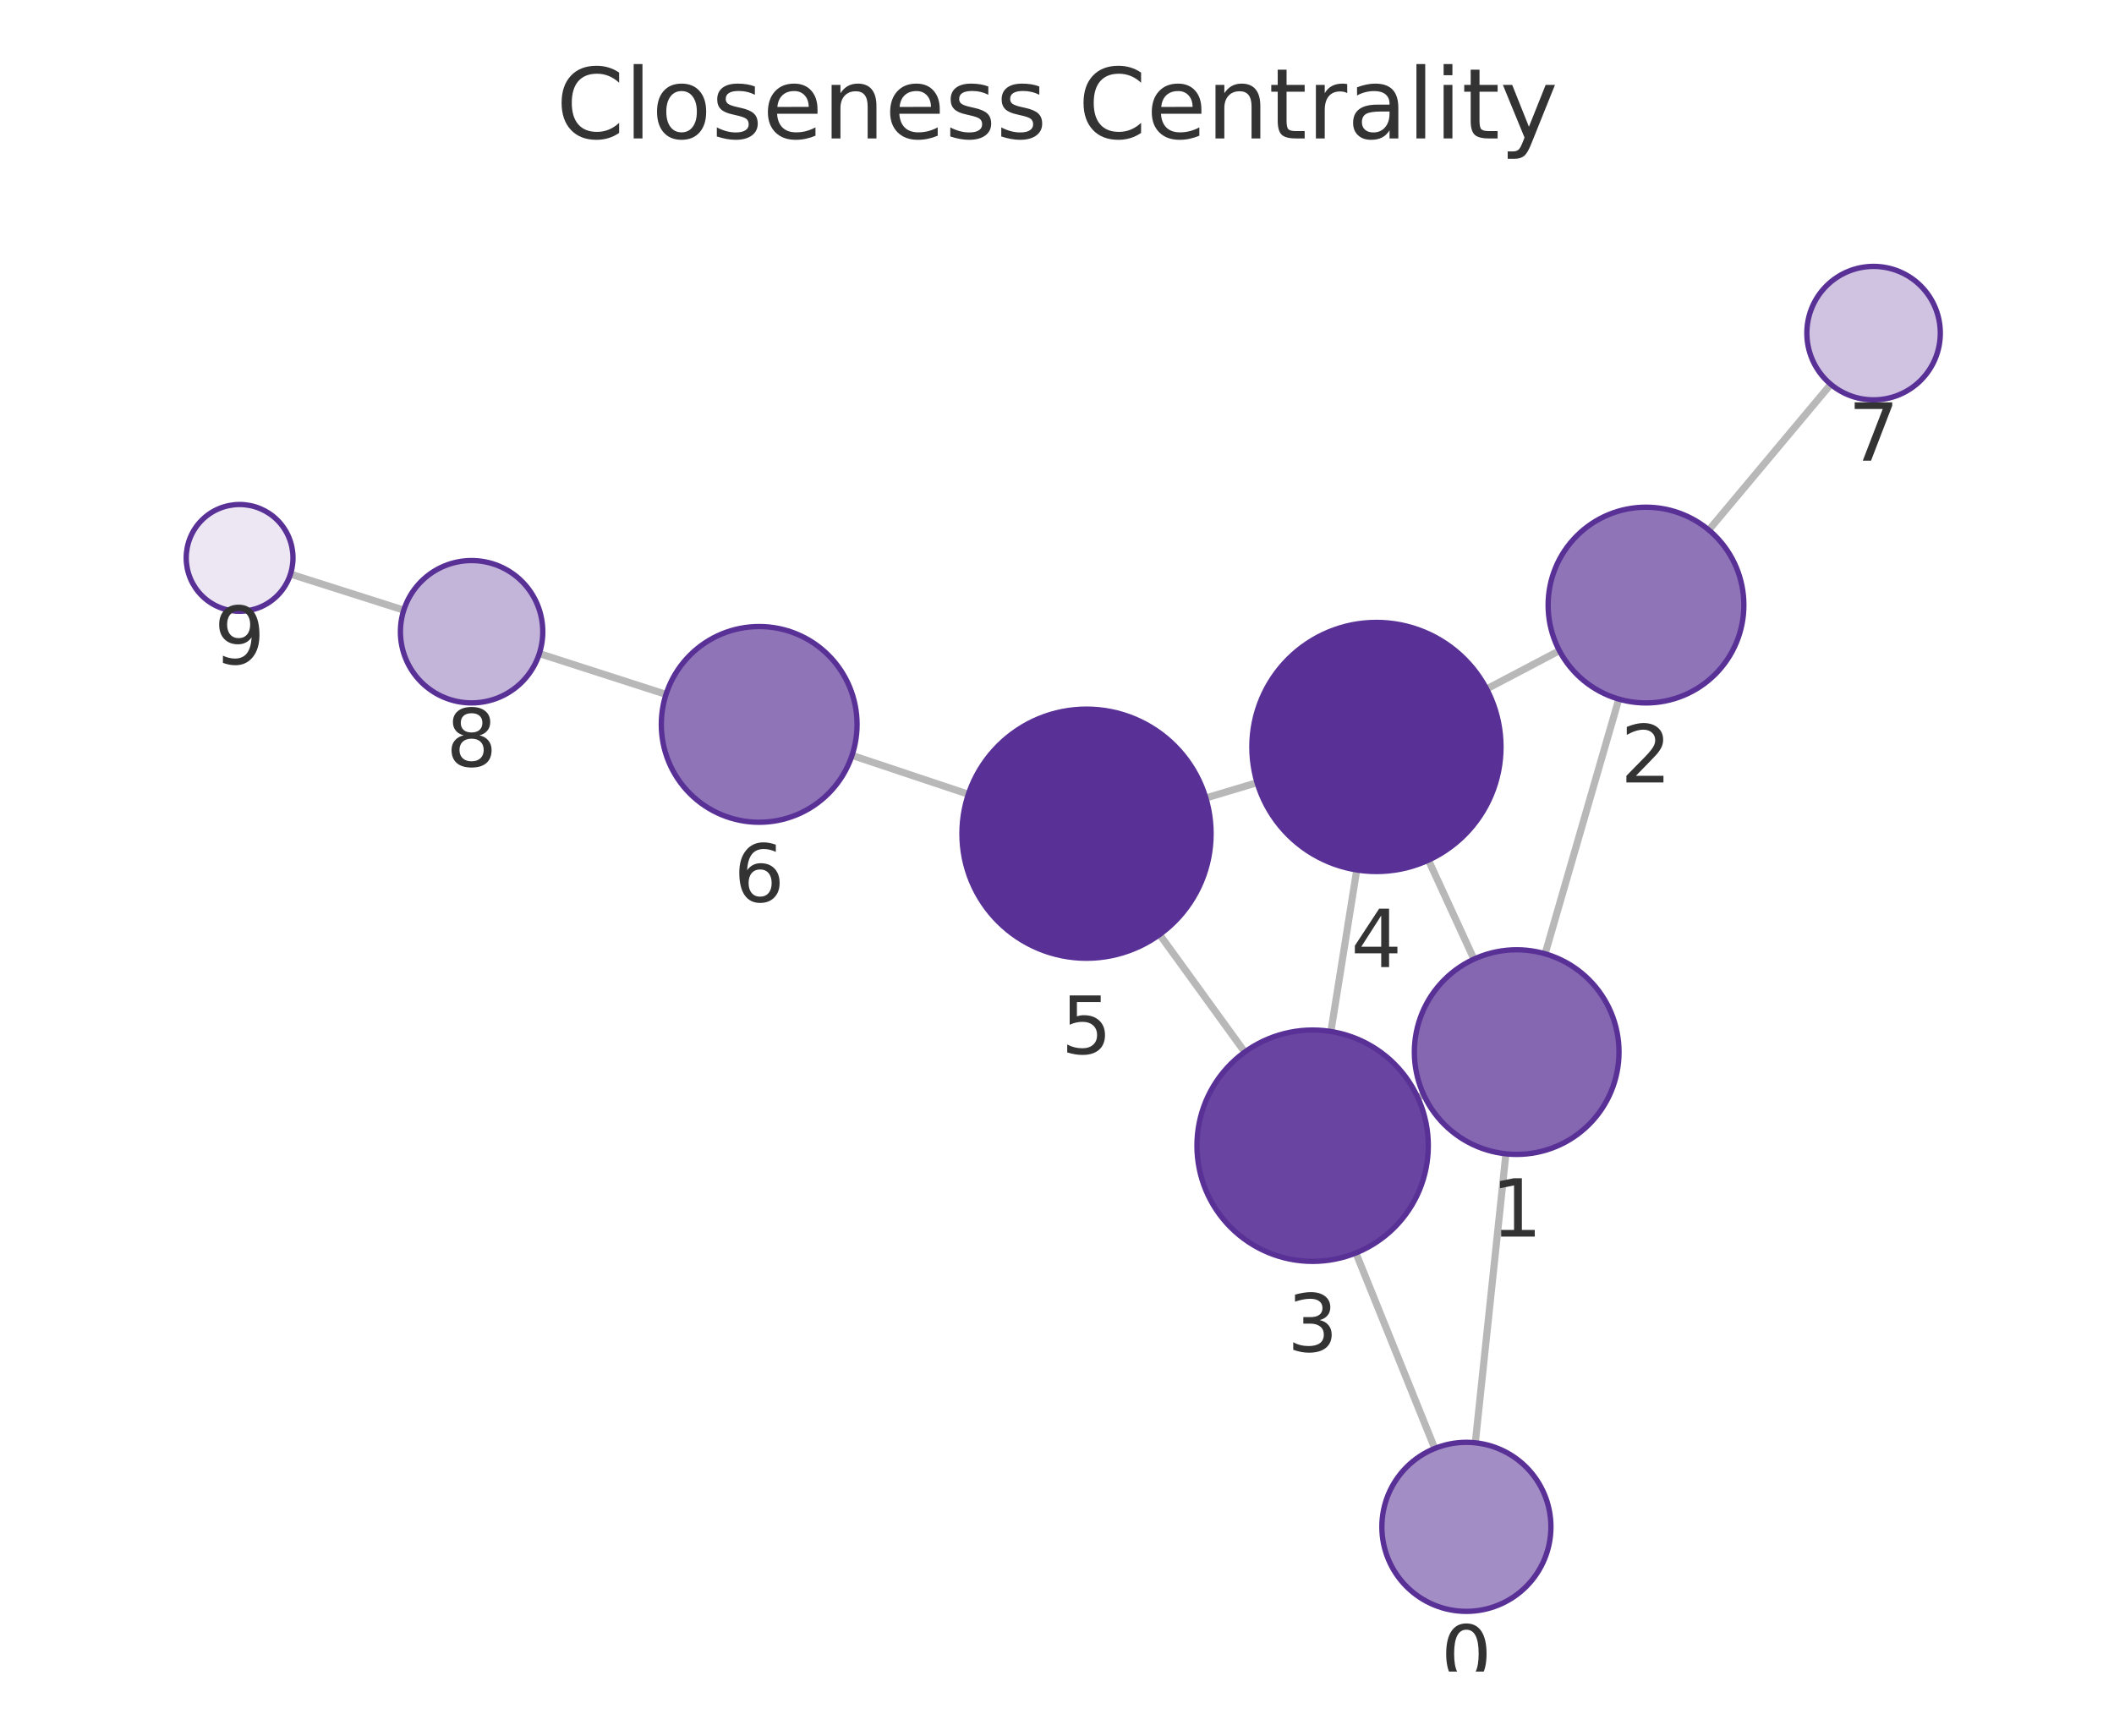
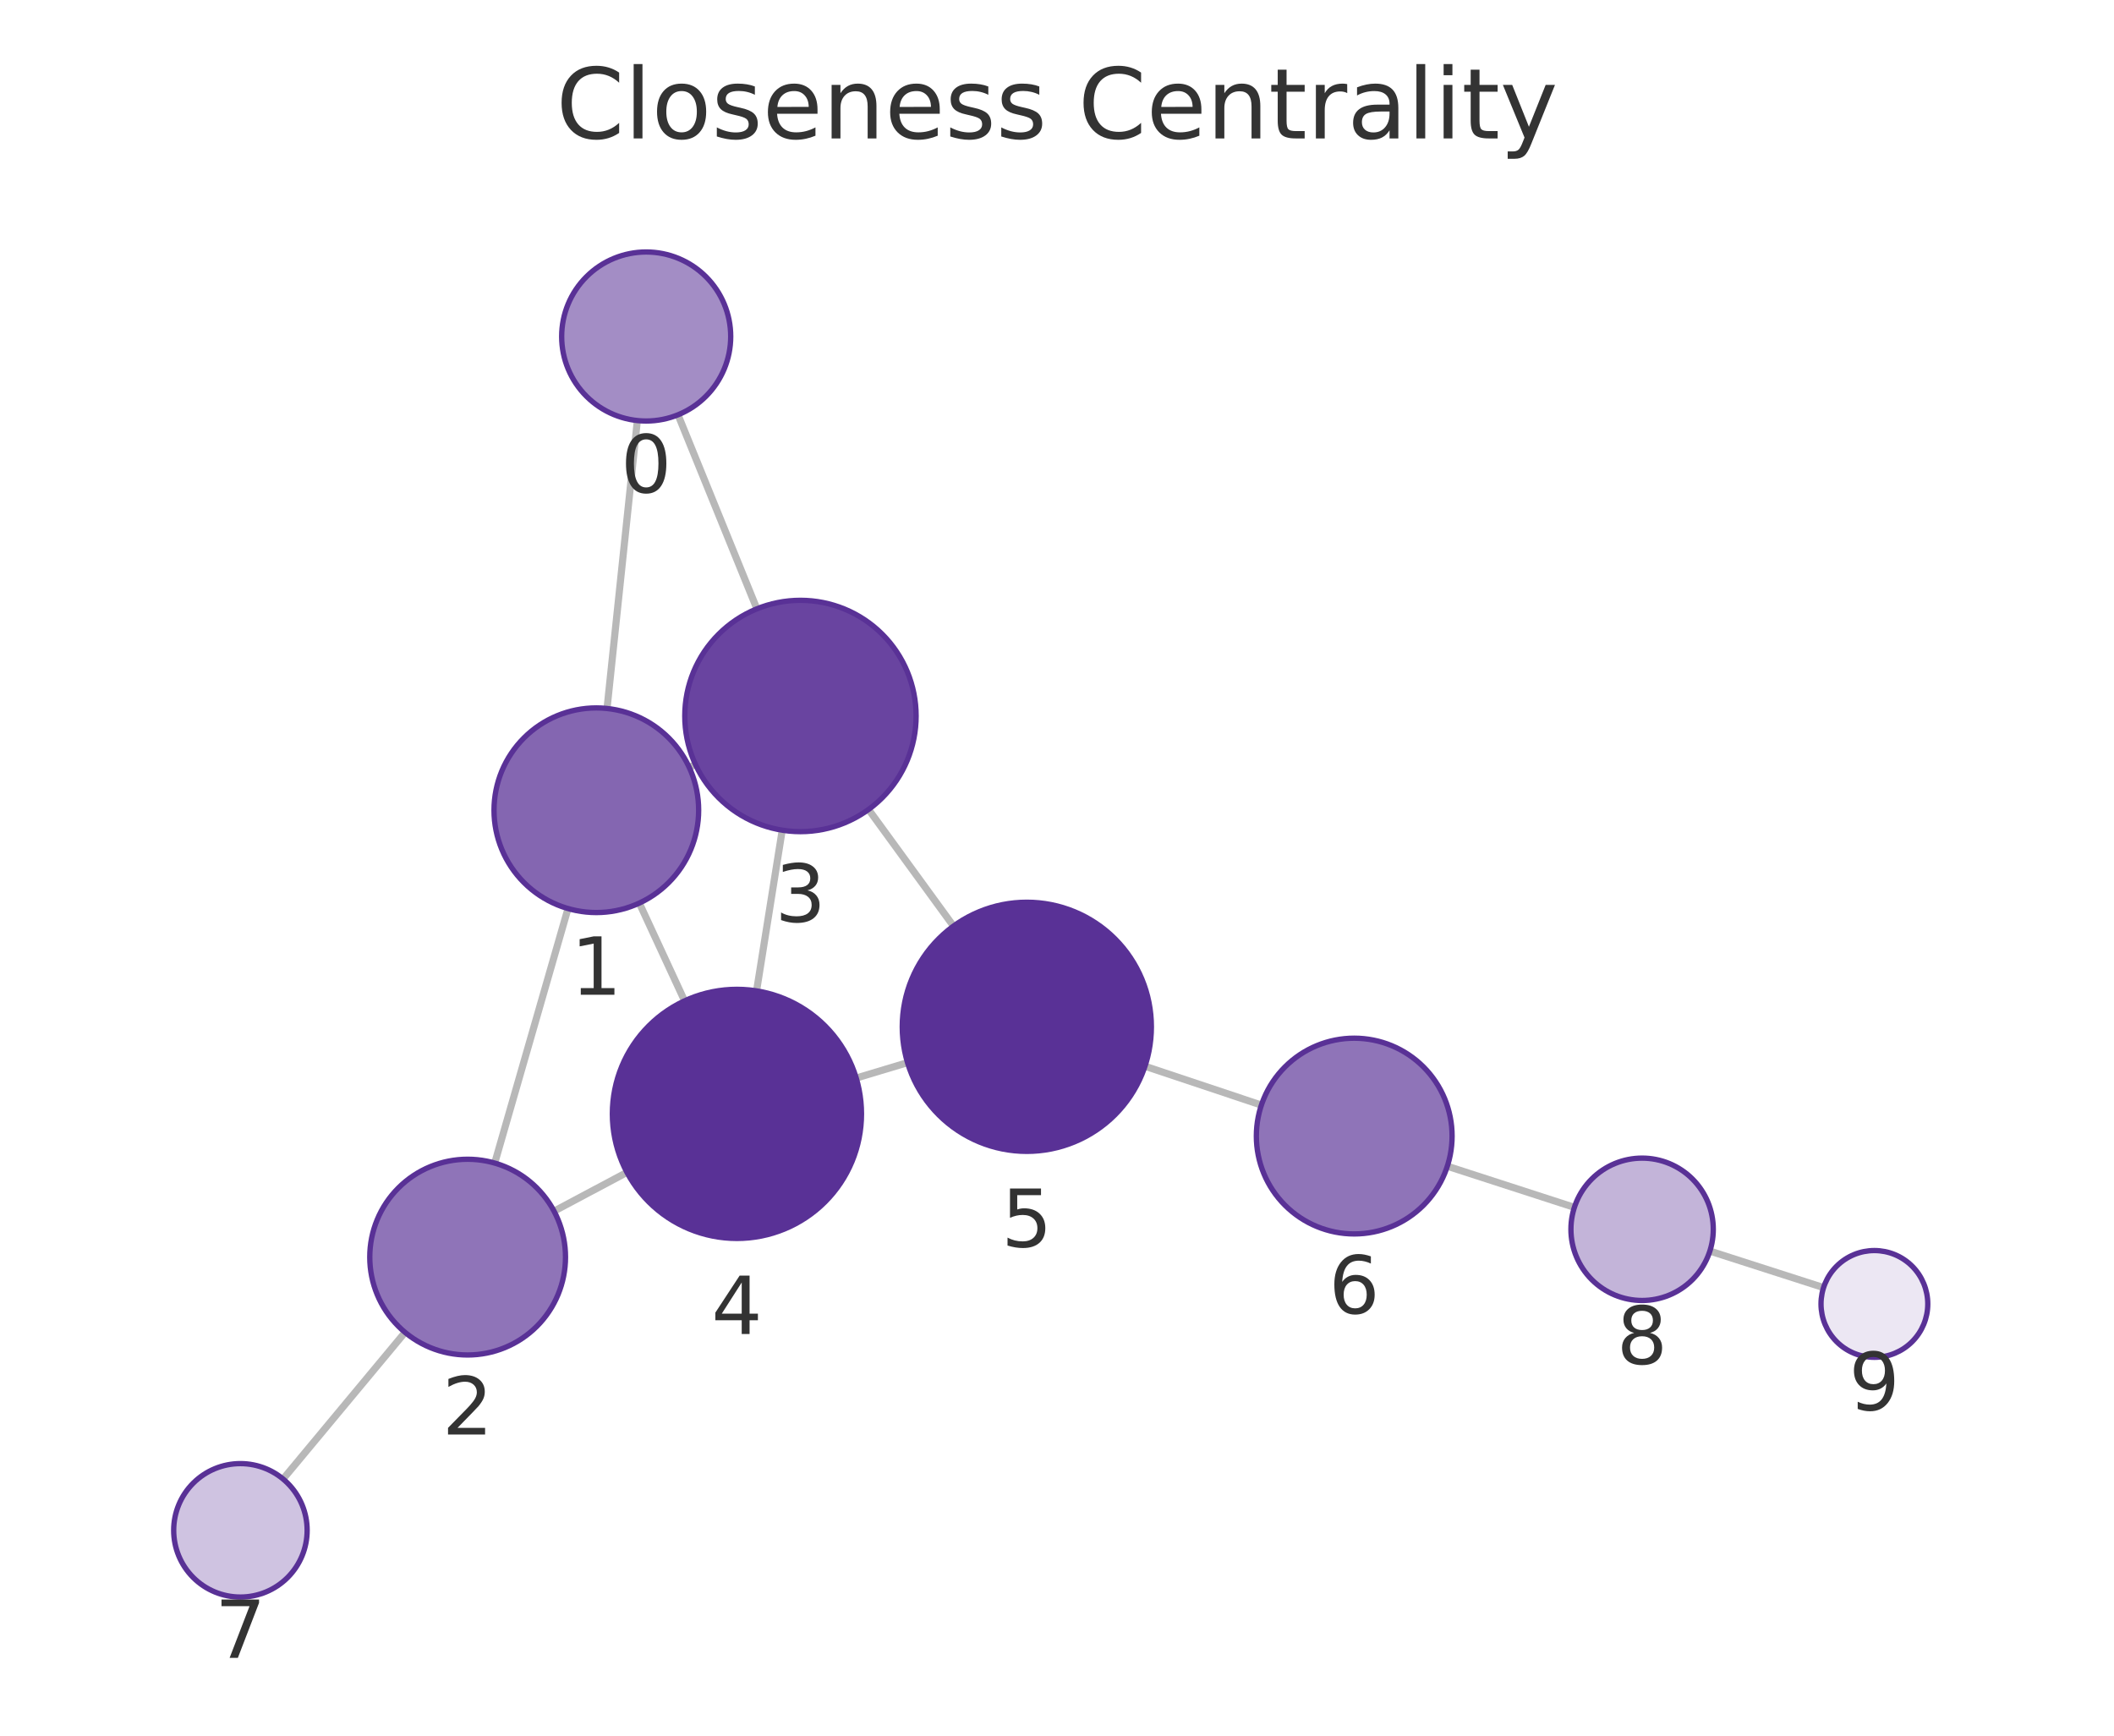
<svg xmlns="http://www.w3.org/2000/svg" xmlns:xlink="http://www.w3.org/1999/xlink" width="237.6pt" height="195.078pt" viewBox="0 0 237.6 195.078" version="1.1">
  <defs>
    <style type="text/css">*{stroke-linejoin: round; stroke-linecap: butt}</style>
  </defs>
  <g id="figure_1">
    <g id="patch_1">
      <path d="M 0 195.078  L 237.6 195.078  L 237.6 0  L 0 0  L 0 195.078  z " style="fill: none" />
    </g>
    <g id="axes_1">
      <g id="patch_2">
        <path d="M 7.2 187.878  L 230.4 187.878  L 230.4 21.558  L 7.2 21.558  L 7.2 187.878  z " style="fill: none" />
      </g>
      <g id="EdgeCollection_1">
-         <path d="M 165.814 162.162  L 169.254 129.685  " clip-path="url(#p4fd97afce1)" style="fill: #b8b8b8; stroke: #b8b8b8; stroke-width: 0.8" />
-         <path d="M 161.259 162.799  L 152.394 140.827  " clip-path="url(#p4fd97afce1)" style="fill: #b8b8b8; stroke: #b8b8b8; stroke-width: 0.8" />
-         <path d="M 173.661 107.202  L 181.943 78.574  " clip-path="url(#p4fd97afce1)" style="fill: #b8b8b8; stroke: #b8b8b8; stroke-width: 0.8" />
-         <path d="M 160.013 123.044  L 159.346 123.35  " clip-path="url(#p4fd97afce1)" style="fill: #b8b8b8; stroke: #b8b8b8; stroke-width: 0.8" />
-         <path d="M 165.662 107.8  L 160.548 96.675  " clip-path="url(#p4fd97afce1)" style="fill: #b8b8b8; stroke: #b8b8b8; stroke-width: 0.8" />
-         <path d="M 175.265 73.131  L 167.09 77.434  " clip-path="url(#p4fd97afce1)" style="fill: #b8b8b8; stroke: #b8b8b8; stroke-width: 0.8" />
-         <path d="M 192.059 59.572  L 205.766 43.193  " clip-path="url(#p4fd97afce1)" style="fill: #b8b8b8; stroke: #b8b8b8; stroke-width: 0.8" />
-         <path d="M 149.584 115.934  L 152.489 97.779  " clip-path="url(#p4fd97afce1)" style="fill: #b8b8b8; stroke: #b8b8b8; stroke-width: 0.8" />
-         <path d="M 139.902 118.244  L 130.332 105.038  " clip-path="url(#p4fd97afce1)" style="fill: #b8b8b8; stroke: #b8b8b8; stroke-width: 0.8" />
-         <path d="M 141.289 87.967  L 135.53 89.69  " clip-path="url(#p4fd97afce1)" style="fill: #b8b8b8; stroke: #b8b8b8; stroke-width: 0.8" />
-         <path d="M 108.838 89.268  L 95.76 84.902  " clip-path="url(#p4fd97afce1)" style="fill: #b8b8b8; stroke: #b8b8b8; stroke-width: 0.8" />
-         <path d="M 74.857 78.045  L 60.618 73.457  " clip-path="url(#p4fd97afce1)" style="fill: #b8b8b8; stroke: #b8b8b8; stroke-width: 0.8" />
-         <path d="M 45.381 68.576  L 32.647 64.522  " clip-path="url(#p4fd97afce1)" style="fill: #b8b8b8; stroke: #b8b8b8; stroke-width: 0.8" />
+         <path d="M 71.633 47.269  L 68.227 79.629  " clip-path="url(#pa21ef366d6)" style="fill: #b8b8b8; stroke: #b8b8b8; stroke-width: 0.8" />
+         <path d="M 76.205 46.622  L 85.07 68.429  " clip-path="url(#pa21ef366d6)" style="fill: #b8b8b8; stroke: #b8b8b8; stroke-width: 0.8" />
+         <path d="M 63.841 102.117  L 55.603 130.723  " clip-path="url(#pa21ef366d6)" style="fill: #b8b8b8; stroke: #b8b8b8; stroke-width: 0.8" />
+         <path d="M 77.464 86.245  L 78.163 85.922  " clip-path="url(#pa21ef366d6)" style="fill: #b8b8b8; stroke: #b8b8b8; stroke-width: 0.8" />
+         <path d="M 71.855 101.502  L 76.943 112.491  " clip-path="url(#pa21ef366d6)" style="fill: #b8b8b8; stroke: #b8b8b8; stroke-width: 0.8" />
+         <path d="M 62.271 136.128  L 70.465 131.769  " clip-path="url(#pa21ef366d6)" style="fill: #b8b8b8; stroke: #b8b8b8; stroke-width: 0.8" />
+         <path d="M 45.525 149.75  L 31.817 166.234  " clip-path="url(#pa21ef366d6)" style="fill: #b8b8b8; stroke: #b8b8b8; stroke-width: 0.8" />
+         <path d="M 87.916 93.309  L 85.033 111.37  " clip-path="url(#pa21ef366d6)" style="fill: #b8b8b8; stroke: #b8b8b8; stroke-width: 0.8" />
+         <path d="M 97.619 90.98  L 107.166 104.09  " clip-path="url(#pa21ef366d6)" style="fill: #b8b8b8; stroke: #b8b8b8; stroke-width: 0.8" />
+         <path d="M 96.234 121.167  L 102 119.435  " clip-path="url(#pa21ef366d6)" style="fill: #b8b8b8; stroke: #b8b8b8; stroke-width: 0.8" />
+         <path d="M 128.688 119.839  L 141.772 124.206  " clip-path="url(#pa21ef366d6)" style="fill: #b8b8b8; stroke: #b8b8b8; stroke-width: 0.8" />
+         <path d="M 162.671 131.077  L 176.951 135.702  " clip-path="url(#pa21ef366d6)" style="fill: #b8b8b8; stroke: #b8b8b8; stroke-width: 0.8" />
+         <path d="M 192.178 140.614  L 204.957 144.719  " clip-path="url(#pa21ef366d6)" style="fill: #b8b8b8; stroke: #b8b8b8; stroke-width: 0.8" />
      </g>
      <g id="VertexCollection_1">
-         <path d="M 164.813 181.109  C 167.332 181.109 169.749 180.108 171.53 178.326  C 173.312 176.545 174.313 174.128 174.313 171.609  C 174.313 169.089 173.312 166.673 171.53 164.891  C 169.749 163.11 167.332 162.109 164.813 162.109  C 162.293 162.109 159.877 163.11 158.095 164.891  C 156.314 166.673 155.313 169.089 155.313 171.609  C 155.313 174.128 156.314 176.545 158.095 178.326  C 159.877 180.108 162.293 181.109 164.813 181.109  z " clip-path="url(#p4fd97afce1)" style="fill: #a38dc5; stroke: #593196; stroke-width: 0.6" />
-         <path d="M 170.466 129.749  C 173.515 129.749 176.441 128.538 178.597 126.381  C 180.754 124.225 181.966 121.299 181.966 118.249  C 181.966 115.2 180.754 112.274 178.597 110.118  C 176.441 107.961 173.515 106.749 170.466 106.749  C 167.416 106.749 164.49 107.961 162.334 110.118  C 160.177 112.274 158.966 115.2 158.966 118.249  C 158.966 121.299 160.177 124.225 162.334 126.381  C 164.49 128.538 167.416 129.749 170.466 129.749  z " clip-path="url(#p4fd97afce1)" style="fill: #8466b1; stroke: #593196; stroke-width: 0.6" />
-         <path d="M 184.999 79.007  C 187.917 79.007 190.715 77.848 192.778 75.785  C 194.84 73.723 195.999 70.925 195.999 68.007  C 195.999 65.09 194.84 62.292 192.778 60.229  C 190.715 58.166 187.917 57.007 184.999 57.007  C 182.082 57.007 179.284 58.166 177.221 60.229  C 175.158 62.292 173.999 65.09 173.999 68.007  C 173.999 70.925 175.158 73.723 177.221 75.785  C 179.284 77.848 182.082 79.007 184.999 79.007  z " clip-path="url(#p4fd97afce1)" style="fill: #8f74b8; stroke: #593196; stroke-width: 0.6" />
-         <path d="M 147.53 141.771  C 150.978 141.771 154.285 140.401 156.722 137.963  C 159.16 135.525 160.53 132.218 160.53 128.771  C 160.53 125.323 159.16 122.016 156.722 119.578  C 154.285 117.141 150.978 115.771 147.53 115.771  C 144.082 115.771 140.776 117.141 138.338 119.578  C 135.9 122.016 134.53 125.323 134.53 128.771  C 134.53 132.218 135.9 135.525 138.338 137.963  C 140.776 140.401 144.082 141.771 147.53 141.771  z " clip-path="url(#p4fd97afce1)" style="fill: #6944a0; stroke: #593196; stroke-width: 0.6" />
-         <path d="M 154.701 97.954  C 158.414 97.954 161.975 96.479 164.601 93.854  C 167.226 91.229 168.701 87.667 168.701 83.954  C 168.701 80.242 167.226 76.68 164.601 74.055  C 161.975 71.43 158.414 69.954 154.701 69.954  C 150.988 69.954 147.427 71.43 144.802 74.055  C 142.176 76.68 140.701 80.242 140.701 83.954  C 140.701 87.667 142.176 91.229 144.802 93.854  C 147.427 96.479 150.988 97.954 154.701 97.954  z " clip-path="url(#p4fd97afce1)" style="fill: #593196; stroke: #593196; stroke-width: 0.6" />
-         <path d="M 122.117 107.702  C 125.83 107.702 129.391 106.227 132.017 103.602  C 134.642 100.976 136.117 97.415 136.117 93.702  C 136.117 89.989 134.642 86.428 132.017 83.803  C 129.391 81.177 125.83 79.702 122.117 79.702  C 118.404 79.702 114.843 81.177 112.218 83.803  C 109.592 86.428 108.117 89.989 108.117 93.702  C 108.117 97.415 109.592 100.976 112.218 103.602  C 114.843 106.227 118.404 107.702 122.117 107.702  z " clip-path="url(#p4fd97afce1)" style="fill: #593196; stroke: #593196; stroke-width: 0.6" />
-         <path d="M 85.327 92.418  C 88.244 92.418 91.042 91.259 93.105 89.197  C 95.168 87.134 96.327 84.336 96.327 81.418  C 96.327 78.501 95.168 75.703 93.105 73.64  C 91.042 71.577 88.244 70.418 85.327 70.418  C 82.409 70.418 79.611 71.577 77.548 73.64  C 75.486 75.703 74.327 78.501 74.327 81.418  C 74.327 84.336 75.486 87.134 77.548 89.197  C 79.611 91.259 82.409 92.418 85.327 92.418  z " clip-path="url(#p4fd97afce1)" style="fill: #8f74b8; stroke: #593196; stroke-width: 0.6" />
-         <path d="M 210.579 44.941  C 212.569 44.941 214.476 44.151 215.883 42.744  C 217.289 41.338 218.079 39.43 218.079 37.441  C 218.079 35.452 217.289 33.544 215.883 32.138  C 214.476 30.731 212.569 29.941 210.579 29.941  C 208.59 29.941 206.683 30.731 205.276 32.138  C 203.87 33.544 203.079 35.452 203.079 37.441  C 203.079 39.43 203.87 41.338 205.276 42.744  C 206.683 44.151 208.59 44.941 210.579 44.941  z " clip-path="url(#p4fd97afce1)" style="fill: #cfc3e1; stroke: #593196; stroke-width: 0.6" />
-         <path d="M 53.004 79.003  C 55.126 79.003 57.161 78.16 58.661 76.66  C 60.161 75.16 61.004 73.125 61.004 71.003  C 61.004 68.881 60.161 66.846 58.661 65.346  C 57.161 63.846 55.126 63.003 53.004 63.003  C 50.882 63.003 48.847 63.846 47.347 65.346  C 45.847 66.846 45.004 68.881 45.004 71.003  C 45.004 73.125 45.847 75.16 47.347 76.66  C 48.847 78.16 50.882 79.003 53.004 79.003  z " clip-path="url(#p4fd97afce1)" style="fill: #c3b4d9; stroke: #593196; stroke-width: 0.6" />
-         <path d="M 26.93 68.702  C 28.521 68.702 30.048 68.07 31.173 66.945  C 32.298 65.82 32.93 64.293 32.93 62.702  C 32.93 61.111 32.298 59.585 31.173 58.459  C 30.048 57.334 28.521 56.702 26.93 56.702  C 25.339 56.702 23.813 57.334 22.687 58.459  C 21.562 59.585 20.93 61.111 20.93 62.702  C 20.93 64.293 21.562 65.82 22.687 66.945  C 23.813 68.07 25.339 68.702 26.93 68.702  z " clip-path="url(#p4fd97afce1)" style="fill: #ece7f3; stroke: #593196; stroke-width: 0.6" />
+         <path d="M 72.627 47.321  C 75.147 47.321 77.563 46.32 79.345 44.539  C 81.126 42.757 82.127 40.341 82.127 37.821  C 82.127 35.302 81.126 32.885 79.345 31.104  C 77.563 29.322 75.147 28.321 72.627 28.321  C 70.108 28.321 67.691 29.322 65.91 31.104  C 64.128 32.885 63.127 35.302 63.127 37.821  C 63.127 40.341 64.128 42.757 65.91 44.539  C 67.691 46.32 70.108 47.321 72.627 47.321  z " clip-path="url(#pa21ef366d6)" style="fill: #a38dc5; stroke: #593196; stroke-width: 0.6" />
+         <path d="M 67.024 102.566  C 70.073 102.566 72.999 101.354 75.155 99.198  C 77.312 97.041 78.524 94.116 78.524 91.066  C 78.524 88.016 77.312 85.091 75.155 82.934  C 72.999 80.778 70.073 79.566 67.024 79.566  C 63.974 79.566 61.048 80.778 58.892 82.934  C 56.735 85.091 55.524 88.016 55.524 91.066  C 55.524 94.116 56.735 97.041 58.892 99.198  C 61.048 101.354 63.974 102.566 67.024 102.566  z " clip-path="url(#pa21ef366d6)" style="fill: #8466b1; stroke: #593196; stroke-width: 0.6" />
+         <path d="M 52.559 152.293  C 55.476 152.293 58.275 151.134 60.337 149.071  C 62.4 147.008 63.559 144.21 63.559 141.293  C 63.559 138.376 62.4 135.578 60.337 133.515  C 58.275 131.452 55.476 130.293 52.559 130.293  C 49.642 130.293 46.844 131.452 44.781 133.515  C 42.718 135.578 41.559 138.376 41.559 141.293  C 41.559 144.21 42.718 147.008 44.781 149.071  C 46.844 151.134 49.642 152.293 52.559 152.293  z " clip-path="url(#pa21ef366d6)" style="fill: #8f74b8; stroke: #593196; stroke-width: 0.6" />
+         <path d="M 89.965 93.472  C 93.413 93.472 96.72 92.102 99.158 89.664  C 101.595 87.226 102.965 83.92 102.965 80.472  C 102.965 77.024 101.595 73.717 99.158 71.28  C 96.72 68.842 93.413 67.472 89.965 67.472  C 86.518 67.472 83.211 68.842 80.773 71.28  C 78.335 73.717 76.965 77.024 76.965 80.472  C 76.965 83.92 78.335 87.226 80.773 89.664  C 83.211 92.102 86.518 93.472 89.965 93.472  z " clip-path="url(#pa21ef366d6)" style="fill: #6944a0; stroke: #593196; stroke-width: 0.6" />
+         <path d="M 82.826 139.195  C 86.538 139.195 90.1 137.72 92.725 135.095  C 95.35 132.47 96.826 128.908 96.826 125.195  C 96.826 121.483 95.35 117.921 92.725 115.296  C 90.1 112.671 86.538 111.195 82.826 111.195  C 79.113 111.195 75.551 112.671 72.926 115.296  C 70.301 117.921 68.826 121.483 68.826 125.195  C 68.826 128.908 70.301 132.47 72.926 135.095  C 75.551 137.72 79.113 139.195 82.826 139.195  z " clip-path="url(#pa21ef366d6)" style="fill: #593196; stroke: #593196; stroke-width: 0.6" />
+         <path d="M 115.408 129.407  C 119.121 129.407 122.682 127.932 125.308 125.306  C 127.933 122.681 129.408 119.12 129.408 115.407  C 129.408 111.694 127.933 108.133 125.308 105.507  C 122.682 102.882 119.121 101.407 115.408 101.407  C 111.695 101.407 108.134 102.882 105.509 105.507  C 102.883 108.133 101.408 111.694 101.408 115.407  C 101.408 119.12 102.883 122.681 105.509 125.306  C 108.134 127.932 111.695 129.407 115.408 129.407  z " clip-path="url(#pa21ef366d6)" style="fill: #593196; stroke: #593196; stroke-width: 0.6" />
+         <path d="M 152.206 138.688  C 155.124 138.688 157.922 137.529 159.985 135.467  C 162.047 133.404 163.206 130.606 163.206 127.688  C 163.206 124.771 162.047 121.973 159.985 119.91  C 157.922 117.847 155.124 116.688 152.206 116.688  C 149.289 116.688 146.491 117.847 144.428 119.91  C 142.365 121.973 141.206 124.771 141.206 127.688  C 141.206 130.606 142.365 133.404 144.428 135.467  C 146.491 137.529 149.289 138.688 152.206 138.688  z " clip-path="url(#pa21ef366d6)" style="fill: #8f74b8; stroke: #593196; stroke-width: 0.6" />
+         <path d="M 27.021 179.501  C 29.01 179.501 30.918 178.71 32.324 177.304  C 33.731 175.897 34.521 173.99 34.521 172.001  C 34.521 170.011 33.731 168.104 32.324 166.697  C 30.918 165.291 29.01 164.501 27.021 164.501  C 25.032 164.501 23.124 165.291 21.718 166.697  C 20.311 168.104 19.521 170.011 19.521 172.001  C 19.521 173.99 20.311 175.897 21.718 177.304  C 23.124 178.71 25.032 179.501 27.021 179.501  z " clip-path="url(#pa21ef366d6)" style="fill: #cfc3e1; stroke: #593196; stroke-width: 0.6" />
+         <path d="M 184.562 146.167  C 186.684 146.167 188.719 145.324 190.219 143.823  C 191.719 142.323 192.562 140.288 192.562 138.167  C 192.562 136.045 191.719 134.01 190.219 132.51  C 188.719 131.01 186.684 130.167 184.562 130.167  C 182.44 130.167 180.405 131.01 178.905 132.51  C 177.405 134.01 176.562 136.045 176.562 138.167  C 176.562 140.288 177.405 142.323 178.905 143.823  C 180.405 145.324 182.44 146.167 184.562 146.167  z " clip-path="url(#pa21ef366d6)" style="fill: #c3b4d9; stroke: #593196; stroke-width: 0.6" />
+         <path d="M 210.67 152.555  C 212.261 152.555 213.787 151.923 214.912 150.797  C 216.037 149.672 216.67 148.146 216.67 146.555  C 216.67 144.964 216.037 143.437 214.912 142.312  C 213.787 141.187 212.261 140.555 210.67 140.555  C 209.078 140.555 207.552 141.187 206.427 142.312  C 205.302 143.437 204.67 144.964 204.67 146.555  C 204.67 148.146 205.302 149.672 206.427 150.797  C 207.552 151.923 209.078 152.555 210.67 152.555  z " clip-path="url(#pa21ef366d6)" style="fill: #ece7f3; stroke: #593196; stroke-width: 0.6" />
      </g>
      <g id="text_1">
-         <g clip-path="url(#p4fd97afce1)">
-           <g style="fill: #333333" transform="translate(161.9498 189.1467) scale(0.09 -0.09)">
+         <g clip-path="url(#pa21ef366d6)">
+           <g style="fill: #333333" transform="translate(69.76406 55.35928) scale(0.09 -0.09)">
            <defs>
              <path id="DejaVuSans-13" d="M 2034 4250  Q 1547 4250 1301 3770  Q 1056 3291 1056 2328  Q 1056 1369 1301 889  Q 1547 409 2034 409  Q 2525 409 2770 889  Q 3016 1369 3016 2328  Q 3016 3291 2770 3770  Q 2525 4250 2034 4250  z M 2034 4750  Q 2819 4750 3233 4129  Q 3647 3509 3647 2328  Q 3647 1150 3233 529  Q 2819 -91 2034 -91  Q 1250 -91 836 529  Q 422 1150 422 2328  Q 422 3509 836 4129  Q 1250 4750 2034 4750  z " transform="scale(0.015625)" />
            </defs>
            <use xlink:href="#DejaVuSans-13" />
          </g>
        </g>
      </g>
      <g id="text_2">
-         <g clip-path="url(#p4fd97afce1)">
-           <g style="fill: #333333" transform="translate(167.6024 138.9873) scale(0.09 -0.09)">
+         <g clip-path="url(#pa21ef366d6)">
+           <g style="fill: #333333" transform="translate(64.16042 111.8041) scale(0.09 -0.09)">
            <defs>
              <path id="DejaVuSans-14" d="M 794 531  L 1825 531  L 1825 4091  L 703 3866  L 703 4441  L 1819 4666  L 2450 4666  L 2450 531  L 3481 531  L 3481 0  L 794 0  L 794 531  z " transform="scale(0.015625)" />
            </defs>
            <use xlink:href="#DejaVuSans-14" />
          </g>
        </g>
      </g>
      <g id="text_3">
-         <g clip-path="url(#p4fd97afce1)">
-           <g style="fill: #333333" transform="translate(182.1363 87.94518) scale(0.09 -0.09)">
+         <g clip-path="url(#pa21ef366d6)">
+           <g style="fill: #333333" transform="translate(49.696 161.2309) scale(0.09 -0.09)">
            <defs>
              <path id="DejaVuSans-15" d="M 1228 531  L 3431 531  L 3431 0  L 469 0  L 469 531  Q 828 903 1448 1529  Q 2069 2156 2228 2338  Q 2531 2678 2651 2914  Q 2772 3150 2772 3378  Q 2772 3750 2511 3984  Q 2250 4219 1831 4219  Q 1534 4219 1204 4116  Q 875 4013 500 3803  L 500 4441  Q 881 4594 1212 4672  Q 1544 4750 1819 4750  Q 2544 4750 2975 4387  Q 3406 4025 3406 3419  Q 3406 3131 3298 2873  Q 3191 2616 2906 2266  Q 2828 2175 2409 1742  Q 1991 1309 1228 531  z " transform="scale(0.015625)" />
            </defs>
            <use xlink:href="#DejaVuSans-15" />
          </g>
        </g>
      </g>
      <g id="text_4">
-         <g clip-path="url(#p4fd97afce1)">
-           <g style="fill: #333333" transform="translate(144.6669 151.9087) scale(0.09 -0.09)">
+         <g clip-path="url(#pa21ef366d6)">
+           <g style="fill: #333333" transform="translate(87.10213 103.6098) scale(0.09 -0.09)">
            <defs>
              <path id="DejaVuSans-16" d="M 2597 2516  Q 3050 2419 3304 2112  Q 3559 1806 3559 1356  Q 3559 666 3084 287  Q 2609 -91 1734 -91  Q 1441 -91 1130 -33  Q 819 25 488 141  L 488 750  Q 750 597 1062 519  Q 1375 441 1716 441  Q 2309 441 2620 675  Q 2931 909 2931 1356  Q 2931 1769 2642 2001  Q 2353 2234 1838 2234  L 1294 2234  L 1294 2753  L 1863 2753  Q 2328 2753 2575 2939  Q 2822 3125 2822 3475  Q 2822 3834 2567 4026  Q 2313 4219 1838 4219  Q 1578 4219 1281 4162  Q 984 4106 628 3988  L 628 4550  Q 988 4650 1302 4700  Q 1616 4750 1894 4750  Q 2613 4750 3031 4423  Q 3450 4097 3450 3541  Q 3450 3153 3228 2886  Q 3006 2619 2597 2516  z " transform="scale(0.015625)" />
            </defs>
            <use xlink:href="#DejaVuSans-16" />
          </g>
        </g>
      </g>
      <g id="text_5">
-         <g clip-path="url(#p4fd97afce1)">
-           <g style="fill: #333333" transform="translate(151.8382 108.6924) scale(0.09 -0.09)">
+         <g clip-path="url(#pa21ef366d6)">
+           <g style="fill: #333333" transform="translate(79.96244 149.9333) scale(0.09 -0.09)">
            <defs>
              <path id="DejaVuSans-17" d="M 2419 4116  L 825 1625  L 2419 1625  L 2419 4116  z M 2253 4666  L 3047 4666  L 3047 1625  L 3713 1625  L 3713 1100  L 3047 1100  L 3047 0  L 2419 0  L 2419 1100  L 313 1100  L 313 1709  L 2253 4666  z " transform="scale(0.015625)" />
            </defs>
            <use xlink:href="#DejaVuSans-17" />
          </g>
        </g>
      </g>
      <g id="text_6">
-         <g clip-path="url(#p4fd97afce1)">
-           <g style="fill: #333333" transform="translate(119.2539 118.4399) scale(0.09 -0.09)">
+         <g clip-path="url(#pa21ef366d6)">
+           <g style="fill: #333333" transform="translate(112.5451 140.1447) scale(0.09 -0.09)">
            <defs>
              <path id="DejaVuSans-18" d="M 691 4666  L 3169 4666  L 3169 4134  L 1269 4134  L 1269 2991  Q 1406 3038 1543 3061  Q 1681 3084 1819 3084  Q 2600 3084 3056 2656  Q 3513 2228 3513 1497  Q 3513 744 3044 326  Q 2575 -91 1722 -91  Q 1428 -91 1123 -41  Q 819 9 494 109  L 494 744  Q 775 591 1075 516  Q 1375 441 1709 441  Q 2250 441 2565 725  Q 2881 1009 2881 1497  Q 2881 1984 2565 2268  Q 2250 2553 1709 2553  Q 1456 2553 1204 2497  Q 953 2441 691 2322  L 691 4666  z " transform="scale(0.015625)" />
            </defs>
            <use xlink:href="#DejaVuSans-18" />
          </g>
        </g>
      </g>
      <g id="text_7">
-         <g clip-path="url(#p4fd97afce1)">
-           <g style="fill: #333333" transform="translate(82.46348 101.3562) scale(0.09 -0.09)">
+         <g clip-path="url(#pa21ef366d6)">
+           <g style="fill: #333333" transform="translate(149.3433 147.6262) scale(0.09 -0.09)">
            <defs>
              <path id="DejaVuSans-19" d="M 2113 2584  Q 1688 2584 1439 2293  Q 1191 2003 1191 1497  Q 1191 994 1439 701  Q 1688 409 2113 409  Q 2538 409 2786 701  Q 3034 994 3034 1497  Q 3034 2003 2786 2293  Q 2538 2584 2113 2584  z M 3366 4563  L 3366 3988  Q 3128 4100 2886 4159  Q 2644 4219 2406 4219  Q 1781 4219 1451 3797  Q 1122 3375 1075 2522  Q 1259 2794 1537 2939  Q 1816 3084 2150 3084  Q 2853 3084 3261 2657  Q 3669 2231 3669 1497  Q 3669 778 3244 343  Q 2819 -91 2113 -91  Q 1303 -91 875 529  Q 447 1150 447 2328  Q 447 3434 972 4092  Q 1497 4750 2381 4750  Q 2619 4750 2861 4703  Q 3103 4656 3366 4563  z " transform="scale(0.015625)" />
            </defs>
            <use xlink:href="#DejaVuSans-19" />
          </g>
        </g>
      </g>
      <g id="text_8">
-         <g clip-path="url(#p4fd97afce1)">
-           <g style="fill: #333333" transform="translate(207.7164 51.77896) scale(0.09 -0.09)">
+         <g clip-path="url(#pa21ef366d6)">
+           <g style="fill: #333333" transform="translate(24.15781 186.3384) scale(0.09 -0.09)">
            <defs>
              <path id="DejaVuSans-1a" d="M 525 4666  L 3525 4666  L 3525 4397  L 1831 0  L 1172 0  L 2766 4134  L 525 4134  L 525 4666  z " transform="scale(0.015625)" />
            </defs>
            <use xlink:href="#DejaVuSans-1a" />
          </g>
        </g>
      </g>
      <g id="text_9">
-         <g clip-path="url(#p4fd97afce1)">
-           <g style="fill: #333333" transform="translate(50.14091 86.14082) scale(0.09 -0.09)">
+         <g clip-path="url(#pa21ef366d6)">
+           <g style="fill: #333333" transform="translate(181.6988 153.3045) scale(0.09 -0.09)">
            <defs>
              <path id="DejaVuSans-1b" d="M 2034 2216  Q 1584 2216 1326 1975  Q 1069 1734 1069 1313  Q 1069 891 1326 650  Q 1584 409 2034 409  Q 2484 409 2743 651  Q 3003 894 3003 1313  Q 3003 1734 2745 1975  Q 2488 2216 2034 2216  z M 1403 2484  Q 997 2584 770 2862  Q 544 3141 544 3541  Q 544 4100 942 4425  Q 1341 4750 2034 4750  Q 2731 4750 3128 4425  Q 3525 4100 3525 3541  Q 3525 3141 3298 2862  Q 3072 2584 2669 2484  Q 3125 2378 3379 2068  Q 3634 1759 3634 1313  Q 3634 634 3220 271  Q 2806 -91 2034 -91  Q 1263 -91 848 271  Q 434 634 434 1313  Q 434 1759 690 2068  Q 947 2378 1403 2484  z M 1172 3481  Q 1172 3119 1398 2916  Q 1625 2713 2034 2713  Q 2441 2713 2670 2916  Q 2900 3119 2900 3481  Q 2900 3844 2670 4047  Q 2441 4250 2034 4250  Q 1625 4250 1398 4047  Q 1172 3844 1172 3481  z " transform="scale(0.015625)" />
            </defs>
            <use xlink:href="#DejaVuSans-1b" />
          </g>
        </g>
      </g>
      <g id="text_10">
-         <g clip-path="url(#p4fd97afce1)">
-           <g style="fill: #333333" transform="translate(24.067 74.64002) scale(0.09 -0.09)">
+         <g clip-path="url(#pa21ef366d6)">
+           <g style="fill: #333333" transform="translate(207.8064 158.4927) scale(0.09 -0.09)">
            <defs>
              <path id="DejaVuSans-1c" d="M 703 97  L 703 672  Q 941 559 1184 500  Q 1428 441 1663 441  Q 2288 441 2617 861  Q 2947 1281 2994 2138  Q 2813 1869 2534 1725  Q 2256 1581 1919 1581  Q 1219 1581 811 2004  Q 403 2428 403 3163  Q 403 3881 828 4315  Q 1253 4750 1959 4750  Q 2769 4750 3195 4129  Q 3622 3509 3622 2328  Q 3622 1225 3098 567  Q 2575 -91 1691 -91  Q 1453 -91 1209 -44  Q 966 3 703 97  z M 1959 2075  Q 2384 2075 2632 2365  Q 2881 2656 2881 3163  Q 2881 3666 2632 3958  Q 2384 4250 1959 4250  Q 1534 4250 1286 3958  Q 1038 3666 1038 3163  Q 1038 2656 1286 2365  Q 1534 2075 1959 2075  z " transform="scale(0.015625)" />
            </defs>
            <use xlink:href="#DejaVuSans-1c" />
          </g>
        </g>
      </g>
      <g id="matplotlib.axis_1" />
      <g id="matplotlib.axis_2" />
      <g id="text_11">
        <g style="fill: #333333" transform="translate(62.5032 15.55828) scale(0.11 -0.11)">
          <defs>
            <path id="DejaVuSans-26" d="M 4122 4306  L 4122 3641  Q 3803 3938 3442 4084  Q 3081 4231 2675 4231  Q 1875 4231 1450 3742  Q 1025 3253 1025 2328  Q 1025 1406 1450 917  Q 1875 428 2675 428  Q 3081 428 3442 575  Q 3803 722 4122 1019  L 4122 359  Q 3791 134 3420 21  Q 3050 -91 2638 -91  Q 1578 -91 968 557  Q 359 1206 359 2328  Q 359 3453 968 4101  Q 1578 4750 2638 4750  Q 3056 4750 3426 4639  Q 3797 4528 4122 4306  z " transform="scale(0.015625)" />
            <path id="DejaVuSans-4f" d="M 603 4863  L 1178 4863  L 1178 0  L 603 0  L 603 4863  z " transform="scale(0.015625)" />
            <path id="DejaVuSans-52" d="M 1959 3097  Q 1497 3097 1228 2736  Q 959 2375 959 1747  Q 959 1119 1226 758  Q 1494 397 1959 397  Q 2419 397 2687 759  Q 2956 1122 2956 1747  Q 2956 2369 2687 2733  Q 2419 3097 1959 3097  z M 1959 3584  Q 2709 3584 3137 3096  Q 3566 2609 3566 1747  Q 3566 888 3137 398  Q 2709 -91 1959 -91  Q 1206 -91 779 398  Q 353 888 353 1747  Q 353 2609 779 3096  Q 1206 3584 1959 3584  z " transform="scale(0.015625)" />
            <path id="DejaVuSans-56" d="M 2834 3397  L 2834 2853  Q 2591 2978 2328 3040  Q 2066 3103 1784 3103  Q 1356 3103 1142 2972  Q 928 2841 928 2578  Q 928 2378 1081 2264  Q 1234 2150 1697 2047  L 1894 2003  Q 2506 1872 2764 1633  Q 3022 1394 3022 966  Q 3022 478 2636 193  Q 2250 -91 1575 -91  Q 1294 -91 989 -36  Q 684 19 347 128  L 347 722  Q 666 556 975 473  Q 1284 391 1588 391  Q 1994 391 2212 530  Q 2431 669 2431 922  Q 2431 1156 2273 1281  Q 2116 1406 1581 1522  L 1381 1569  Q 847 1681 609 1914  Q 372 2147 372 2553  Q 372 3047 722 3315  Q 1072 3584 1716 3584  Q 2034 3584 2315 3537  Q 2597 3491 2834 3397  z " transform="scale(0.015625)" />
            <path id="DejaVuSans-48" d="M 3597 1894  L 3597 1613  L 953 1613  Q 991 1019 1311 708  Q 1631 397 2203 397  Q 2534 397 2845 478  Q 3156 559 3463 722  L 3463 178  Q 3153 47 2828 -22  Q 2503 -91 2169 -91  Q 1331 -91 842 396  Q 353 884 353 1716  Q 353 2575 817 3079  Q 1281 3584 2069 3584  Q 2775 3584 3186 3129  Q 3597 2675 3597 1894  z M 3022 2063  Q 3016 2534 2758 2815  Q 2500 3097 2075 3097  Q 1594 3097 1305 2825  Q 1016 2553 972 2059  L 3022 2063  z " transform="scale(0.015625)" />
            <path id="DejaVuSans-51" d="M 3513 2113  L 3513 0  L 2938 0  L 2938 2094  Q 2938 2591 2744 2837  Q 2550 3084 2163 3084  Q 1697 3084 1428 2787  Q 1159 2491 1159 1978  L 1159 0  L 581 0  L 581 3500  L 1159 3500  L 1159 2956  Q 1366 3272 1645 3428  Q 1925 3584 2291 3584  Q 2894 3584 3203 3211  Q 3513 2838 3513 2113  z " transform="scale(0.015625)" />
            <path id="DejaVuSans-3" transform="scale(0.015625)" />
            <path id="DejaVuSans-57" d="M 1172 4494  L 1172 3500  L 2356 3500  L 2356 3053  L 1172 3053  L 1172 1153  Q 1172 725 1289 603  Q 1406 481 1766 481  L 2356 481  L 2356 0  L 1766 0  Q 1100 0 847 248  Q 594 497 594 1153  L 594 3053  L 172 3053  L 172 3500  L 594 3500  L 594 4494  L 1172 4494  z " transform="scale(0.015625)" />
            <path id="DejaVuSans-55" d="M 2631 2963  Q 2534 3019 2420 3045  Q 2306 3072 2169 3072  Q 1681 3072 1420 2755  Q 1159 2438 1159 1844  L 1159 0  L 581 0  L 581 3500  L 1159 3500  L 1159 2956  Q 1341 3275 1631 3429  Q 1922 3584 2338 3584  Q 2397 3584 2469 3576  Q 2541 3569 2628 3553  L 2631 2963  z " transform="scale(0.015625)" />
            <path id="DejaVuSans-44" d="M 2194 1759  Q 1497 1759 1228 1600  Q 959 1441 959 1056  Q 959 750 1161 570  Q 1363 391 1709 391  Q 2188 391 2477 730  Q 2766 1069 2766 1631  L 2766 1759  L 2194 1759  z M 3341 1997  L 3341 0  L 2766 0  L 2766 531  Q 2569 213 2275 61  Q 1981 -91 1556 -91  Q 1019 -91 701 211  Q 384 513 384 1019  Q 384 1609 779 1909  Q 1175 2209 1959 2209  L 2766 2209  L 2766 2266  Q 2766 2663 2505 2880  Q 2244 3097 1772 3097  Q 1472 3097 1187 3025  Q 903 2953 641 2809  L 641 3341  Q 956 3463 1253 3523  Q 1550 3584 1831 3584  Q 2591 3584 2966 3190  Q 3341 2797 3341 1997  z " transform="scale(0.015625)" />
            <path id="DejaVuSans-4c" d="M 603 3500  L 1178 3500  L 1178 0  L 603 0  L 603 3500  z M 603 4863  L 1178 4863  L 1178 4134  L 603 4134  L 603 4863  z " transform="scale(0.015625)" />
            <path id="DejaVuSans-5c" d="M 2059 -325  Q 1816 -950 1584 -1140  Q 1353 -1331 966 -1331  L 506 -1331  L 506 -850  L 844 -850  Q 1081 -850 1212 -737  Q 1344 -625 1503 -206  L 1606 56  L 191 3500  L 800 3500  L 1894 763  L 2988 3500  L 3597 3500  L 2059 -325  z " transform="scale(0.015625)" />
          </defs>
          <use xlink:href="#DejaVuSans-26" />
          <use xlink:href="#DejaVuSans-4f" transform="translate(69.82812 0)" />
          <use xlink:href="#DejaVuSans-52" transform="translate(97.60938 0)" />
          <use xlink:href="#DejaVuSans-56" transform="translate(158.7969 0)" />
          <use xlink:href="#DejaVuSans-48" transform="translate(210.8906 0)" />
          <use xlink:href="#DejaVuSans-51" transform="translate(272.4219 0)" />
          <use xlink:href="#DejaVuSans-48" transform="translate(335.7969 0)" />
          <use xlink:href="#DejaVuSans-56" transform="translate(397.3281 0)" />
          <use xlink:href="#DejaVuSans-56" transform="translate(449.4219 0)" />
          <use xlink:href="#DejaVuSans-3" transform="translate(501.5156 0)" />
          <use xlink:href="#DejaVuSans-26" transform="translate(533.2969 0)" />
          <use xlink:href="#DejaVuSans-48" transform="translate(603.125 0)" />
          <use xlink:href="#DejaVuSans-51" transform="translate(664.6562 0)" />
          <use xlink:href="#DejaVuSans-57" transform="translate(728.0312 0)" />
          <use xlink:href="#DejaVuSans-55" transform="translate(767.2344 0)" />
          <use xlink:href="#DejaVuSans-44" transform="translate(808.3438 0)" />
          <use xlink:href="#DejaVuSans-4f" transform="translate(869.625 0)" />
          <use xlink:href="#DejaVuSans-4c" transform="translate(897.4062 0)" />
          <use xlink:href="#DejaVuSans-57" transform="translate(925.1875 0)" />
          <use xlink:href="#DejaVuSans-5c" transform="translate(964.3906 0)" />
        </g>
      </g>
    </g>
  </g>
  <defs>
-     <clipPath id="p4fd97afce1">
+     <clipPath id="pa21ef366d6">
      <rect x="7.2" y="21.558" width="223.2" height="166.32" />
    </clipPath>
  </defs>
</svg>
